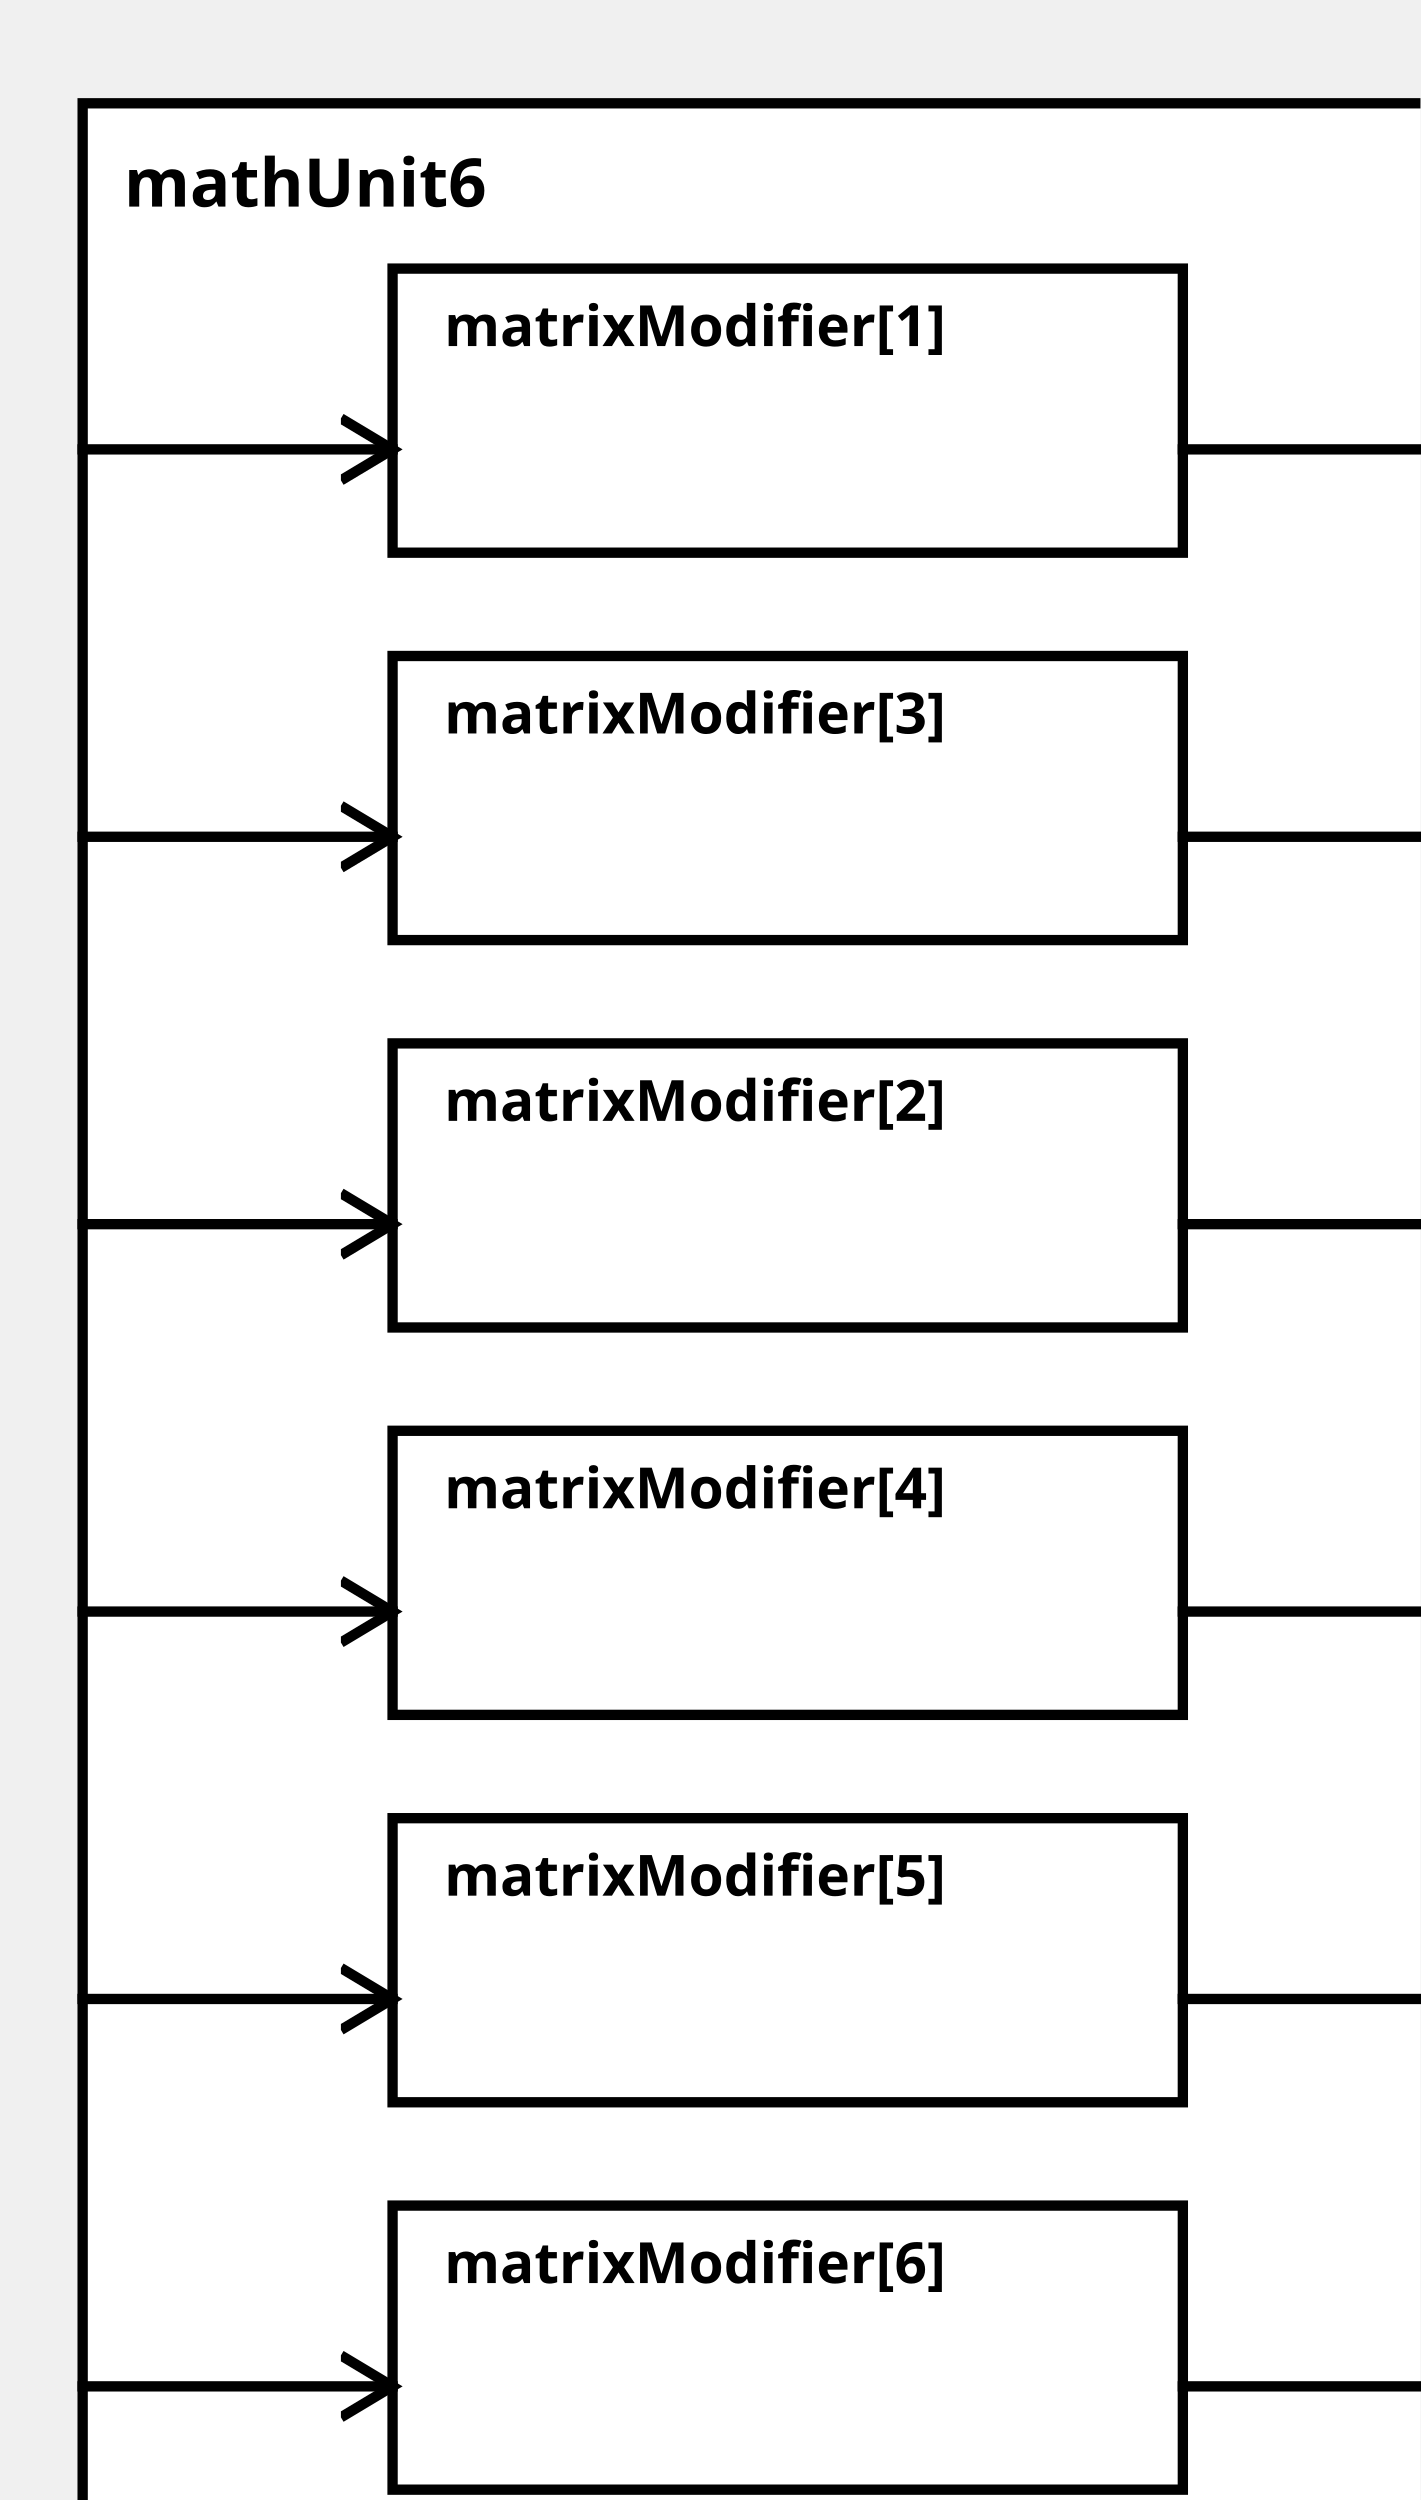
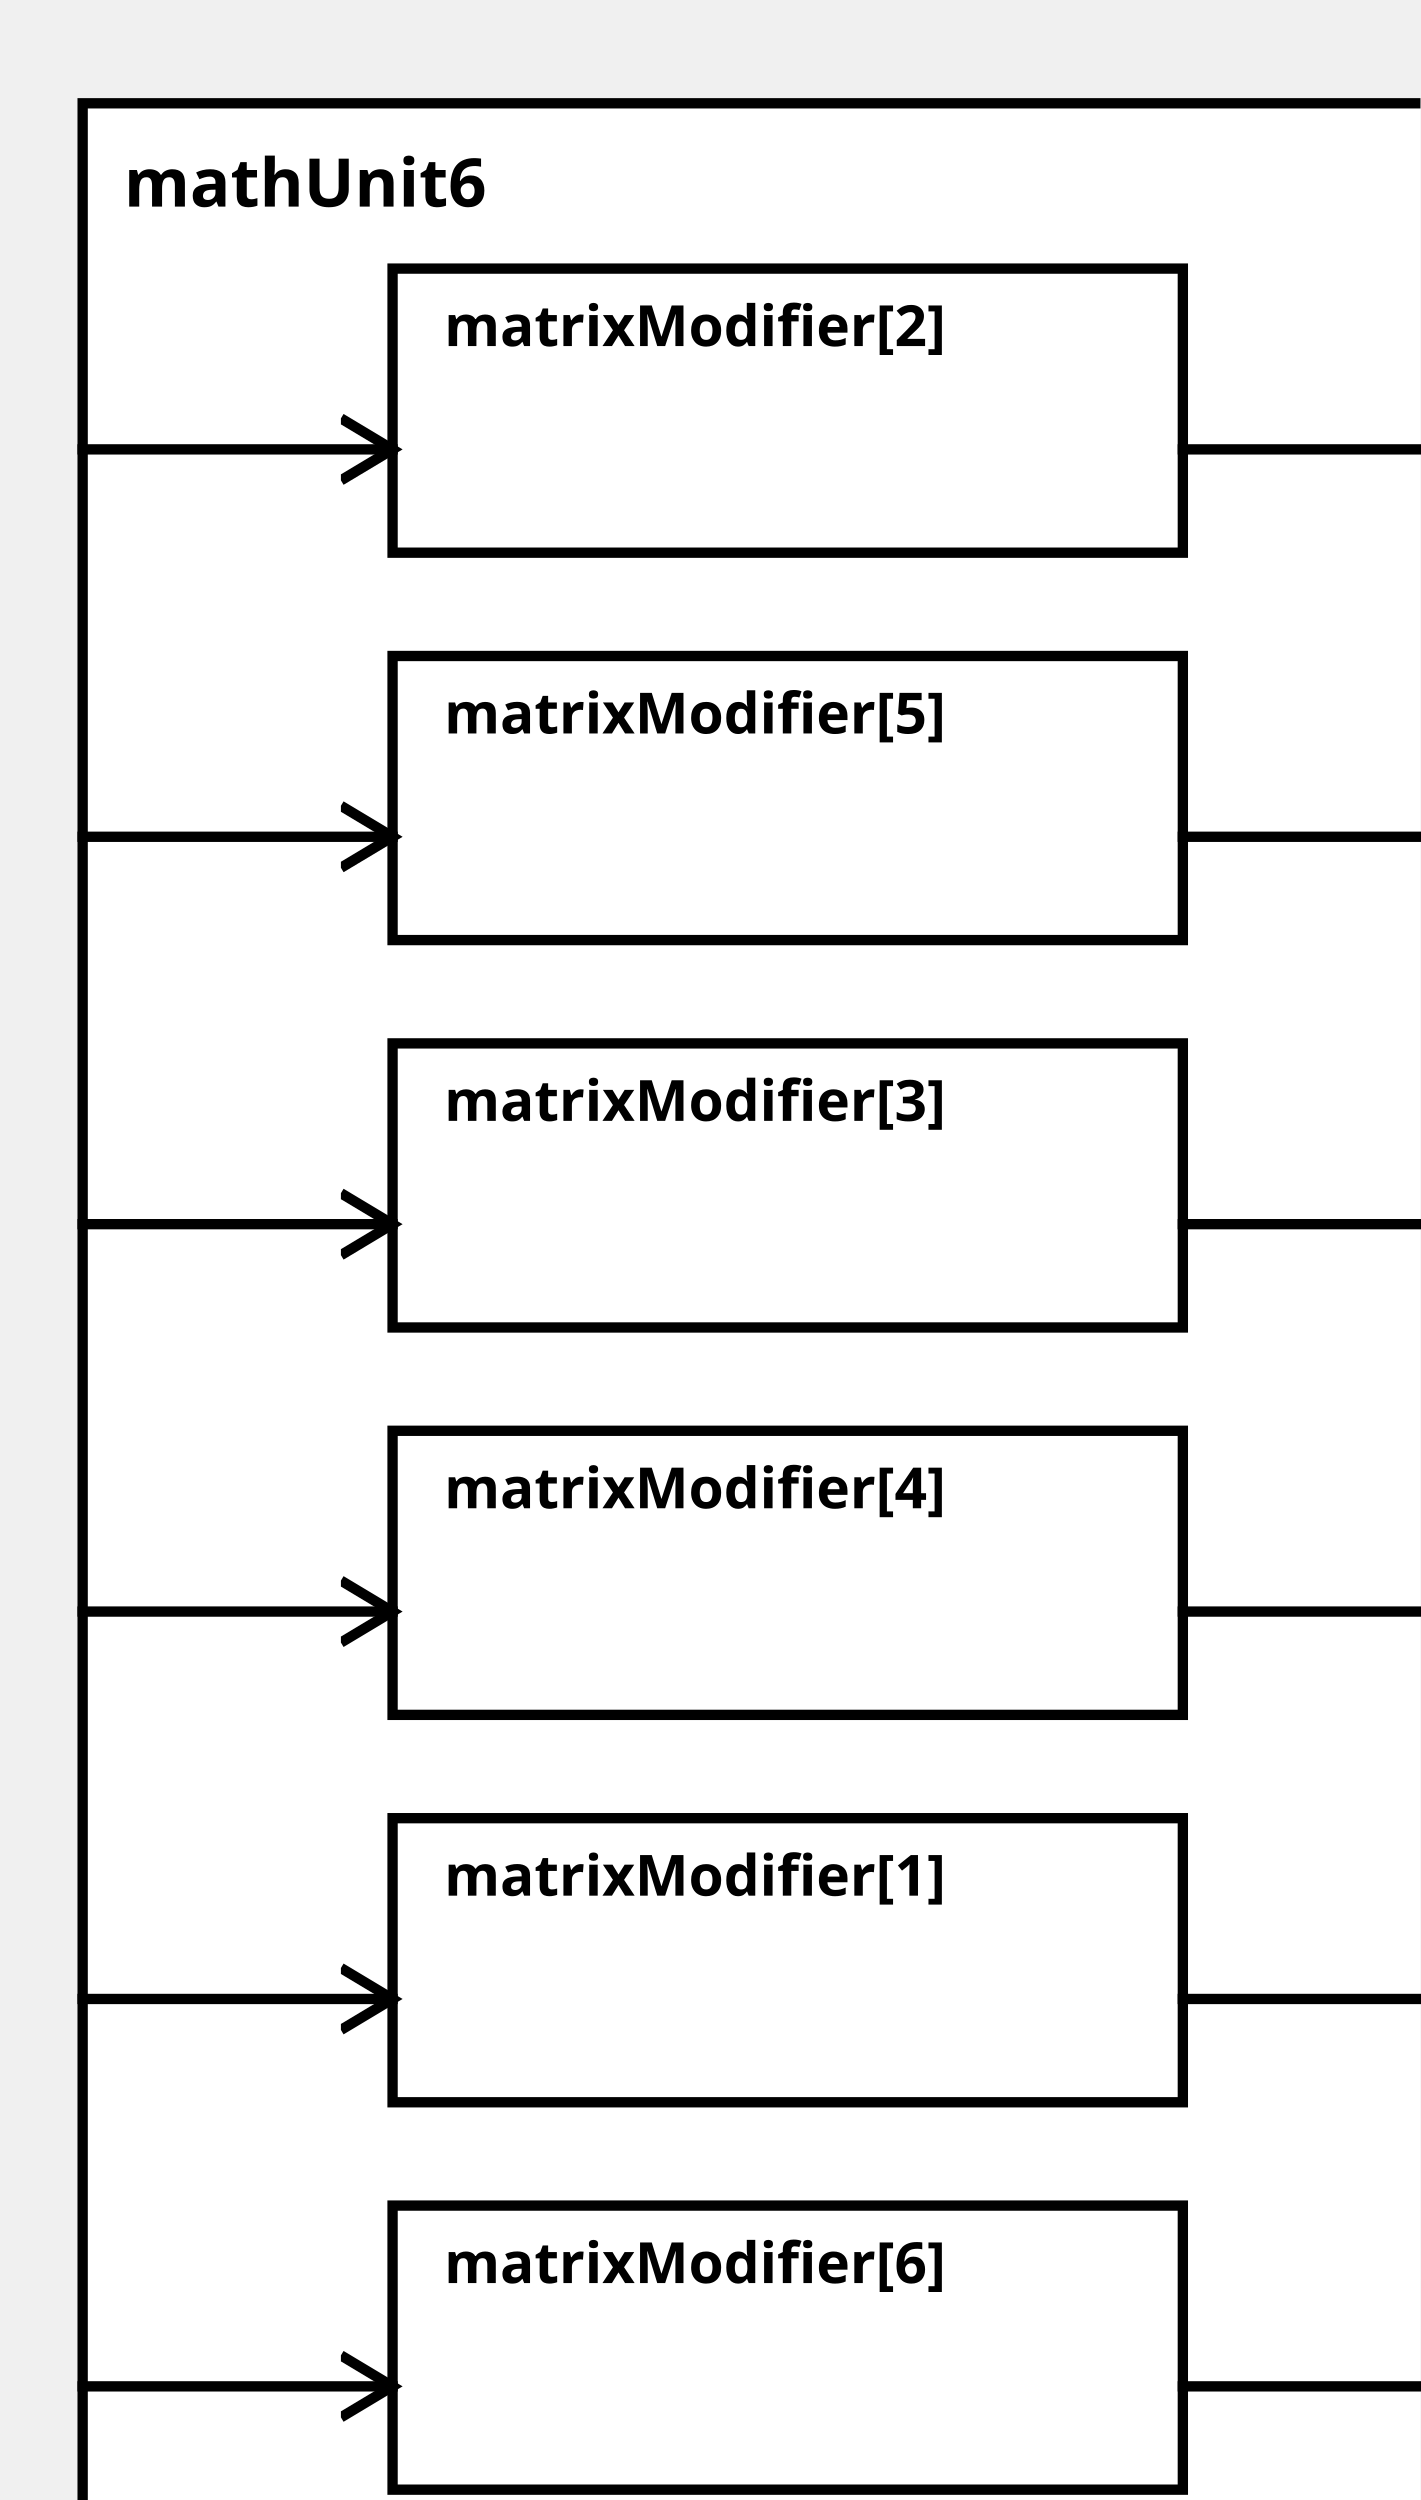
<svg xmlns="http://www.w3.org/2000/svg" width="100%" height="100%" version="1.1">
  <svg version="1.1">
    <g transform="translate(16 20)">
      <rect id="0" width="273" height="482" style="fill:white;stroke:black;stroke-width:2;fill-opacity:1.0;stroke-opacity:1.0" />
      <text x="8" y="20" style="font-weight: bold" font-family="Verdana" font-size="13" fill="black">
            mathUnit6
    </text>
    </g>
  </svg>
-   <g transform="translate(76 52)">
-     <rect data-name="paper.mathUnit6.matrixModifier[1]" id="2" width="153" height="55" style="fill:white;stroke:black;stroke-width:2;fill-opacity:1.0;stroke-opacity:1.0" />
+   <g transform="translate(76 352)">
+     <rect data-name="paper.mathUnit6.matrixModifier[1]" id="6" width="153" height="55" style="fill:white;stroke:black;stroke-width:2;fill-opacity:1.0;stroke-opacity:1.0" />
    <text x="10" y="15" alignment-baseline="middle" style="font-weight: bold" font-family="Verdana" font-size="11" fill="black">
    matrixModifier[1]
    </text>
  </g>
-   <g transform="translate(76 202)">
-     <rect data-name="paper.mathUnit6.matrixModifier[2]" id="4" width="153" height="55" style="fill:white;stroke:black;stroke-width:2;fill-opacity:1.0;stroke-opacity:1.0" />
+   <g transform="translate(76 52)">
+     <rect data-name="paper.mathUnit6.matrixModifier[2]" id="2" width="153" height="55" style="fill:white;stroke:black;stroke-width:2;fill-opacity:1.0;stroke-opacity:1.0" />
    <text x="10" y="15" alignment-baseline="middle" style="font-weight: bold" font-family="Verdana" font-size="11" fill="black">
    matrixModifier[2]
    </text>
  </g>
-   <g transform="translate(76 127)">
-     <rect data-name="paper.mathUnit6.matrixModifier[3]" id="3" width="153" height="55" style="fill:white;stroke:black;stroke-width:2;fill-opacity:1.0;stroke-opacity:1.0" />
+   <g transform="translate(76 202)">
+     <rect data-name="paper.mathUnit6.matrixModifier[3]" id="4" width="153" height="55" style="fill:white;stroke:black;stroke-width:2;fill-opacity:1.0;stroke-opacity:1.0" />
    <text x="10" y="15" alignment-baseline="middle" style="font-weight: bold" font-family="Verdana" font-size="11" fill="black">
    matrixModifier[3]
    </text>
  </g>
  <g transform="translate(76 277)">
    <rect data-name="paper.mathUnit6.matrixModifier[4]" id="5" width="153" height="55" style="fill:white;stroke:black;stroke-width:2;fill-opacity:1.0;stroke-opacity:1.0" />
    <text x="10" y="15" alignment-baseline="middle" style="font-weight: bold" font-family="Verdana" font-size="11" fill="black">
    matrixModifier[4]
    </text>
  </g>
-   <g transform="translate(76 352)">
-     <rect data-name="paper.mathUnit6.matrixModifier[5]" id="6" width="153" height="55" style="fill:white;stroke:black;stroke-width:2;fill-opacity:1.0;stroke-opacity:1.0" />
+   <g transform="translate(76 127)">
+     <rect data-name="paper.mathUnit6.matrixModifier[5]" id="3" width="153" height="55" style="fill:white;stroke:black;stroke-width:2;fill-opacity:1.0;stroke-opacity:1.0" />
    <text x="10" y="15" alignment-baseline="middle" style="font-weight: bold" font-family="Verdana" font-size="11" fill="black">
    matrixModifier[5]
    </text>
  </g>
  <g transform="translate(76 427)">
    <rect data-name="paper.mathUnit6.matrixModifier[6]" id="7" width="153" height="55" style="fill:white;stroke:black;stroke-width:2;fill-opacity:1.0;stroke-opacity:1.0" />
    <text x="10" y="15" alignment-baseline="middle" style="font-weight: bold" font-family="Verdana" font-size="11" fill="black">
    matrixModifier[6]
    </text>
  </g>
  <defs>
    <marker id="0,0,0" markerWidth="13" markerHeight="13" refX="5" refY="5" orient="auto">
      <polyline points="0,2 5,5 0,8" style="fill:none; stroke:rgb(0,0,0);                     stroke-width:1" />
    </marker>
  </defs>
+   <line stroke-linecap="square" x1="229" y1="387" x2="289" y2="387" style="stroke:rgb(0, 0,0);             stroke-width:2;                 marker-end: url(#0,0,0)             " />
  <line stroke-linecap="square" x1="229" y1="87" x2="289" y2="87" style="stroke:rgb(0, 0,0);             stroke-width:2;                 marker-end: url(#0,0,0)             " />
  <line stroke-linecap="square" x1="229" y1="237" x2="289" y2="237" style="stroke:rgb(0, 0,0);             stroke-width:2;                 marker-end: url(#0,0,0)             " />
+   <line stroke-linecap="square" x1="229" y1="312" x2="289" y2="312" style="stroke:rgb(0, 0,0);             stroke-width:2;                 marker-end: url(#0,0,0)             " />
  <line stroke-linecap="square" x1="229" y1="162" x2="289" y2="162" style="stroke:rgb(0, 0,0);             stroke-width:2;                 marker-end: url(#0,0,0)             " />
-   <line stroke-linecap="square" x1="229" y1="312" x2="289" y2="312" style="stroke:rgb(0, 0,0);             stroke-width:2;                 marker-end: url(#0,0,0)             " />
-   <line stroke-linecap="square" x1="229" y1="387" x2="289" y2="387" style="stroke:rgb(0, 0,0);             stroke-width:2;                 marker-end: url(#0,0,0)             " />
  <line stroke-linecap="square" x1="229" y1="462" x2="289" y2="462" style="stroke:rgb(0, 0,0);             stroke-width:2;                 marker-end: url(#0,0,0)             " />
+   <line stroke-linecap="square" x1="16" y1="387" x2="76" y2="387" style="stroke:rgb(0, 0,0);             stroke-width:2;                 marker-end: url(#0,0,0)             " />
  <line stroke-linecap="square" x1="16" y1="87" x2="76" y2="87" style="stroke:rgb(0, 0,0);             stroke-width:2;                 marker-end: url(#0,0,0)             " />
  <line stroke-linecap="square" x1="16" y1="237" x2="76" y2="237" style="stroke:rgb(0, 0,0);             stroke-width:2;                 marker-end: url(#0,0,0)             " />
+   <line stroke-linecap="square" x1="16" y1="312" x2="76" y2="312" style="stroke:rgb(0, 0,0);             stroke-width:2;                 marker-end: url(#0,0,0)             " />
  <line stroke-linecap="square" x1="16" y1="162" x2="76" y2="162" style="stroke:rgb(0, 0,0);             stroke-width:2;                 marker-end: url(#0,0,0)             " />
-   <line stroke-linecap="square" x1="16" y1="312" x2="76" y2="312" style="stroke:rgb(0, 0,0);             stroke-width:2;                 marker-end: url(#0,0,0)             " />
-   <line stroke-linecap="square" x1="16" y1="387" x2="76" y2="387" style="stroke:rgb(0, 0,0);             stroke-width:2;                 marker-end: url(#0,0,0)             " />
  <line stroke-linecap="square" x1="16" y1="462" x2="76" y2="462" style="stroke:rgb(0, 0,0);             stroke-width:2;                 marker-end: url(#0,0,0)             " />
</svg>
